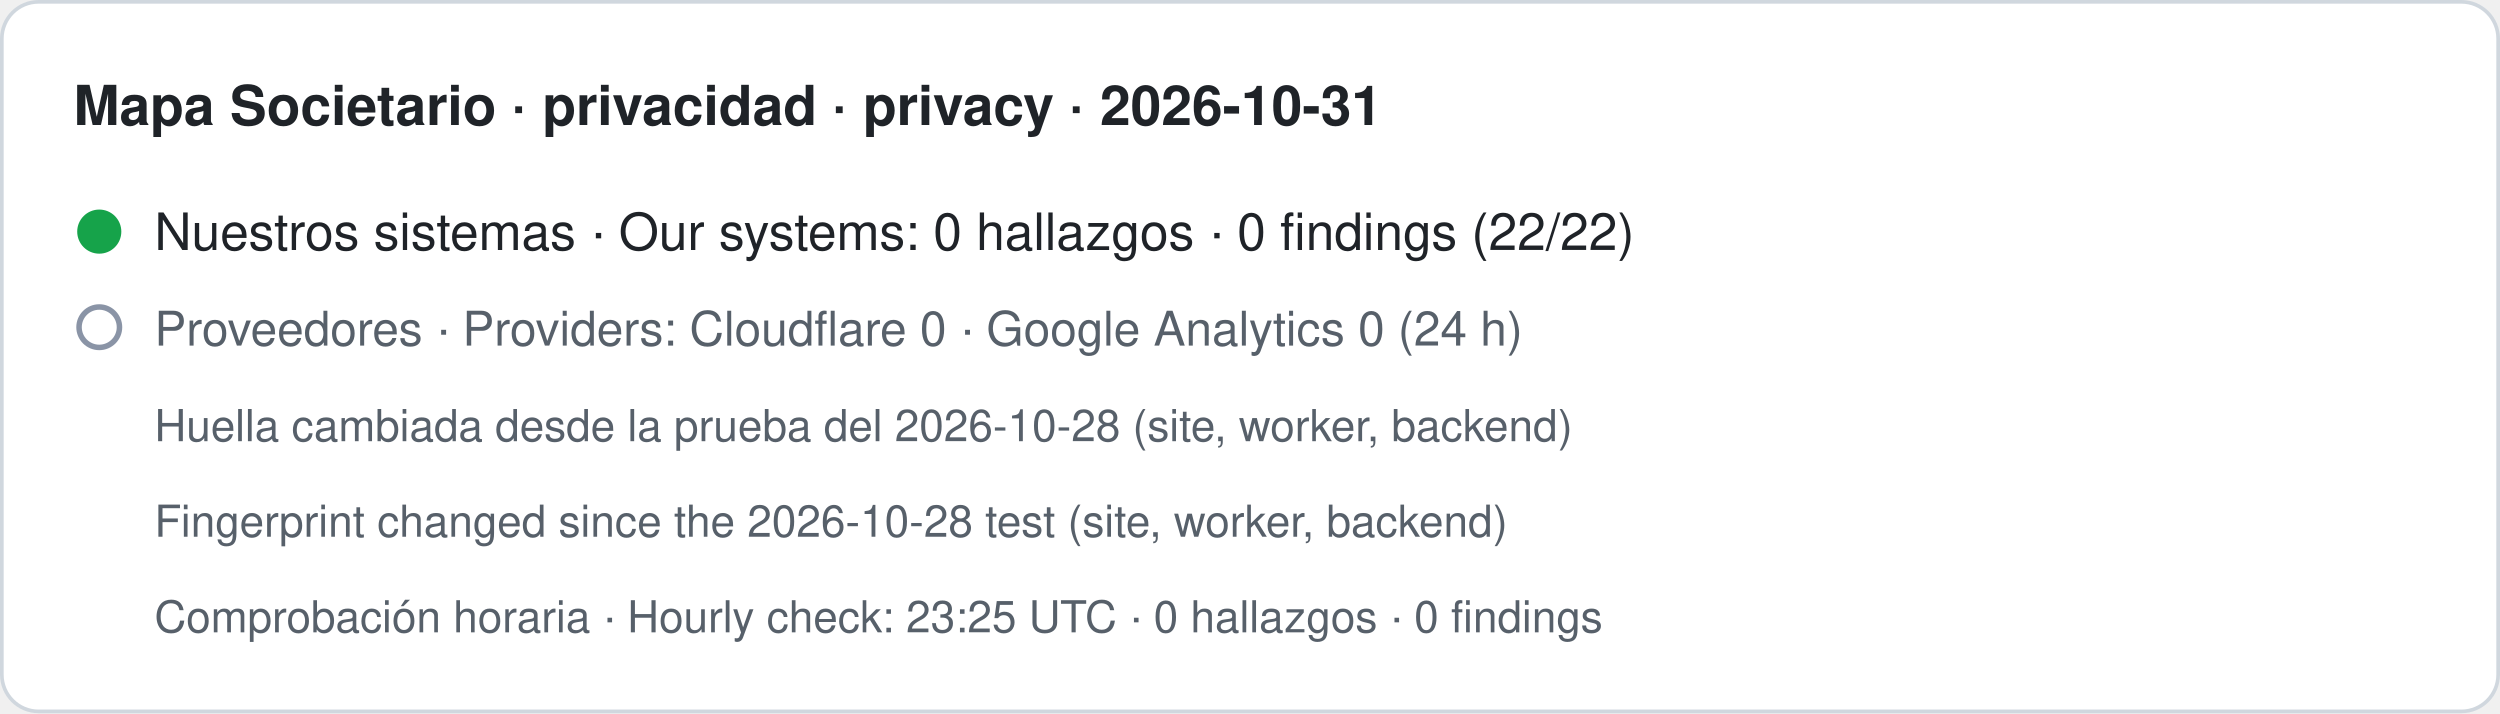
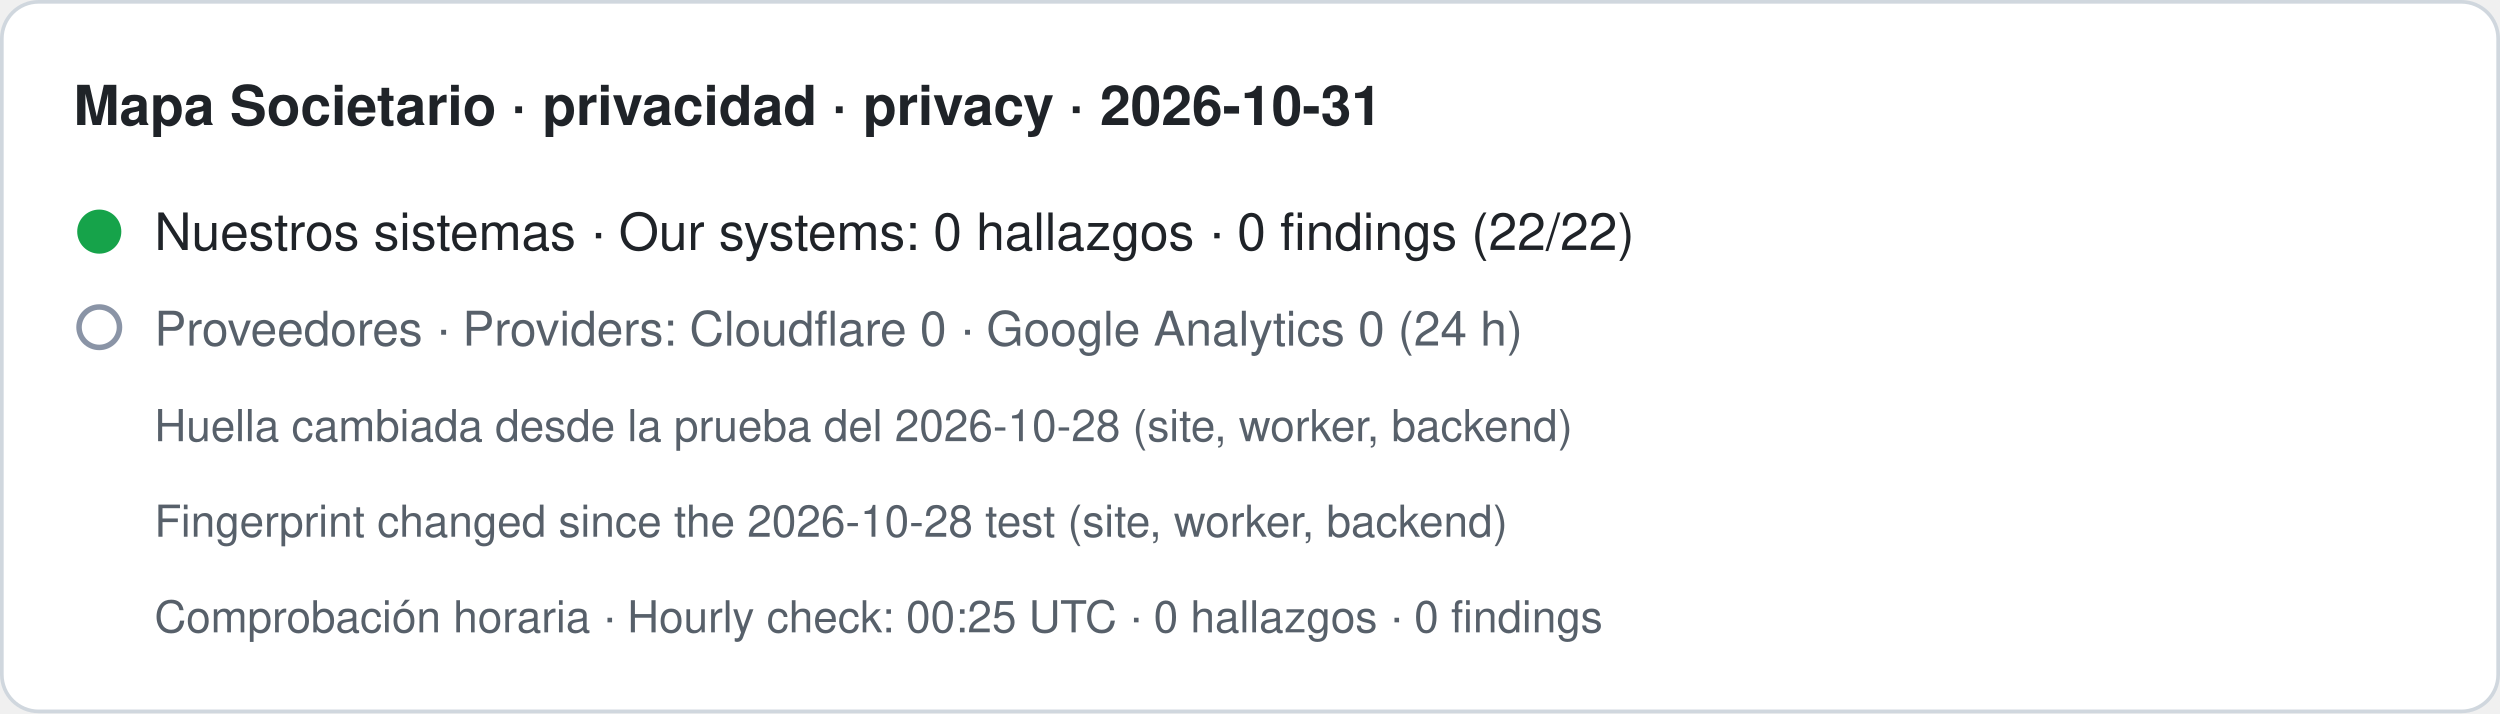
- <svg xmlns="http://www.w3.org/2000/svg" width="680" height="194" viewBox="0 0 680 194" role="img" aria-label="Mapa Societario · privacidad · privacy · 2026-10-31. Nuestros sistemas · Our systems: 0 hallazgos · 0 findings (22/22). Proveedores · Providers: Cloudflare 0 · Google Analytics 0 (24 h). Huella cambiada desde la prueba del 2026-10-28 (site, worker, backend) · Fingerprint changed since the 2026-10-28 test (site, worker, backend). Comprobación horaria · Hourly check: 23:25 UTC · 0 hallazgos · 0 findings">
+ <svg xmlns="http://www.w3.org/2000/svg" width="680" height="194" viewBox="0 0 680 194" role="img" aria-label="Mapa Societario · privacidad · privacy · 2026-10-31. Nuestros sistemas · Our systems: 0 hallazgos · 0 findings (22/22). Proveedores · Providers: Cloudflare 0 · Google Analytics 0 (24 h). Huella cambiada desde la prueba del 2026-10-28 (site, worker, backend) · Fingerprint changed since the 2026-10-28 test (site, worker, backend). Comprobación horaria · Hourly check: 00:25 UTC · 0 hallazgos · 0 findings">
  <rect x="0.5" y="0.5" width="679" height="193" rx="10" fill="#ffffff" stroke="#d0d7de" />
  <text x="20" y="34" font-family="-apple-system,BlinkMacSystemFont,Segoe UI,Helvetica,Arial,sans-serif" font-size="15" font-weight="600" fill="#1f2328">Mapa Societario · privacidad · privacy · 2026-10-31</text>
  <circle cx="27" cy="63" r="6" fill="#16a34a" />
  <text x="42" y="68" font-family="-apple-system,BlinkMacSystemFont,Segoe UI,Helvetica,Arial,sans-serif" font-size="14" fill="#1f2328">Nuestros sistemas · Our systems: 0 hallazgos · 0 findings (22/22)</text>
  <circle cx="27" cy="89" r="5.5" fill="none" stroke="#8a94a6" stroke-width="1.5" />
  <text x="42" y="94" font-family="-apple-system,BlinkMacSystemFont,Segoe UI,Helvetica,Arial,sans-serif" font-size="13" fill="#57606a">Proveedores · Providers: Cloudflare 0 · Google Analytics 0 (24 h)</text>
  <text x="42" y="120" font-family="-apple-system,BlinkMacSystemFont,Segoe UI,Helvetica,Arial,sans-serif" font-size="12" fill="#57606a">Huella cambiada desde la prueba del 2026-10-28 (site, worker, backend)</text>
  <text x="42" y="146" font-family="-apple-system,BlinkMacSystemFont,Segoe UI,Helvetica,Arial,sans-serif" font-size="12" fill="#57606a">Fingerprint changed since the 2026-10-28 test (site, worker, backend)</text>
-   <text x="42" y="172" font-family="-apple-system,BlinkMacSystemFont,Segoe UI,Helvetica,Arial,sans-serif" font-size="12" fill="#57606a">Comprobación horaria · Hourly check: 23:25 UTC · 0 hallazgos · 0 findings</text>
+   <text x="42" y="172" font-family="-apple-system,BlinkMacSystemFont,Segoe UI,Helvetica,Arial,sans-serif" font-size="12" fill="#57606a">Comprobación horaria · Hourly check: 00:25 UTC · 0 hallazgos · 0 findings</text>
</svg>
